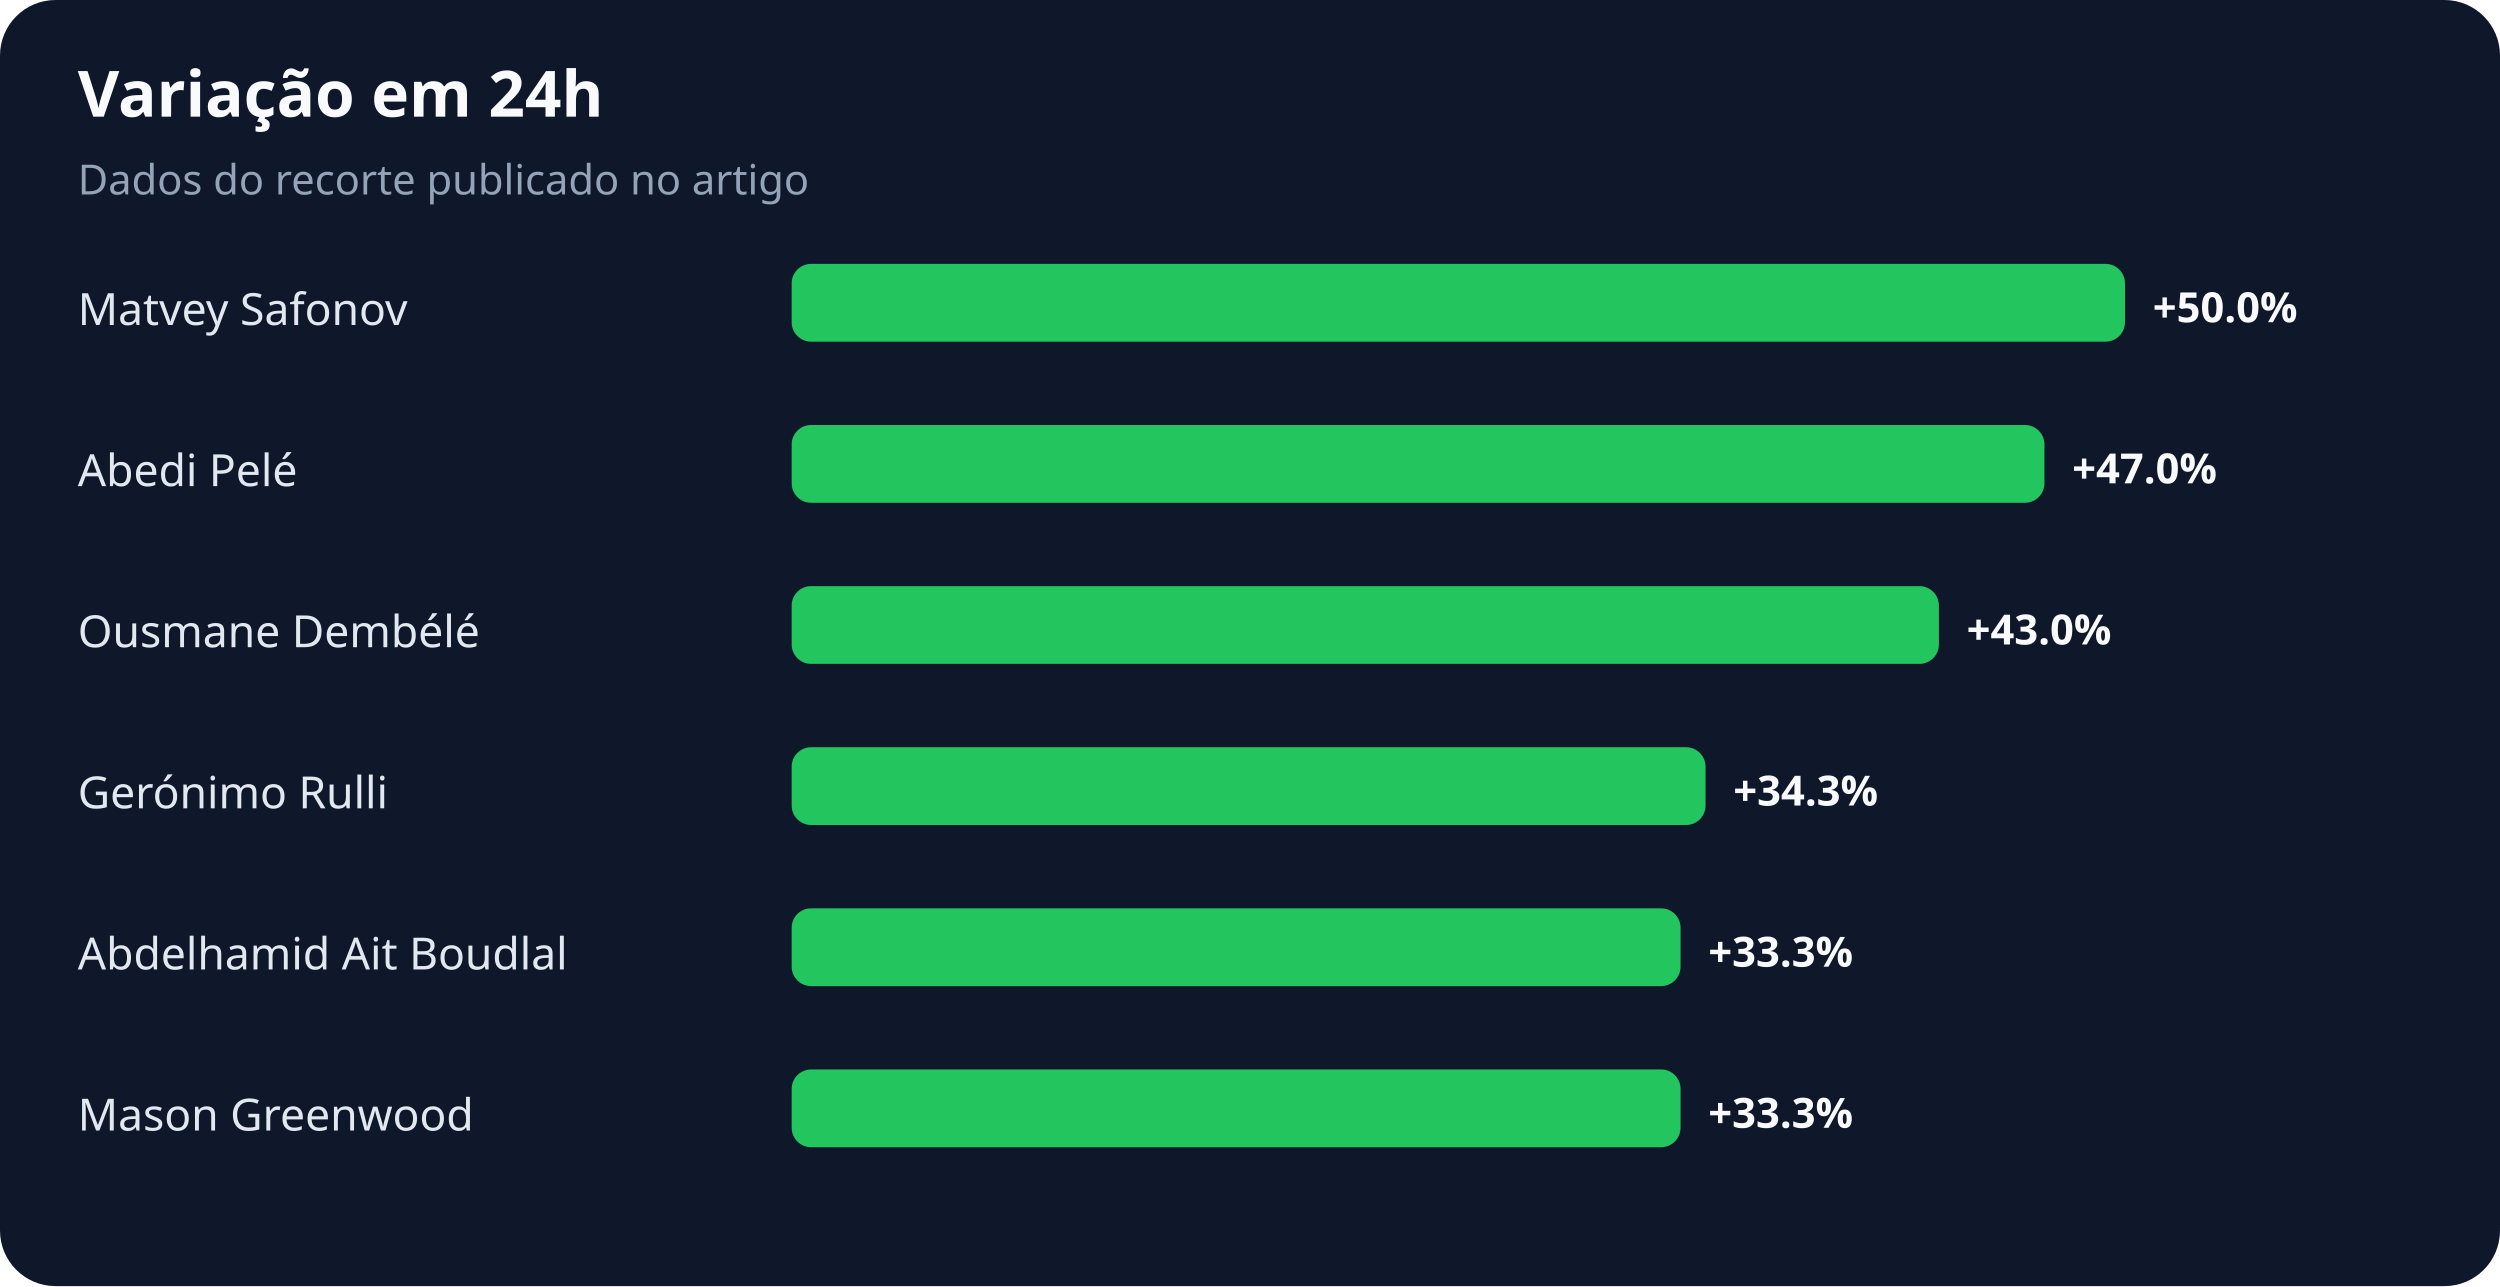
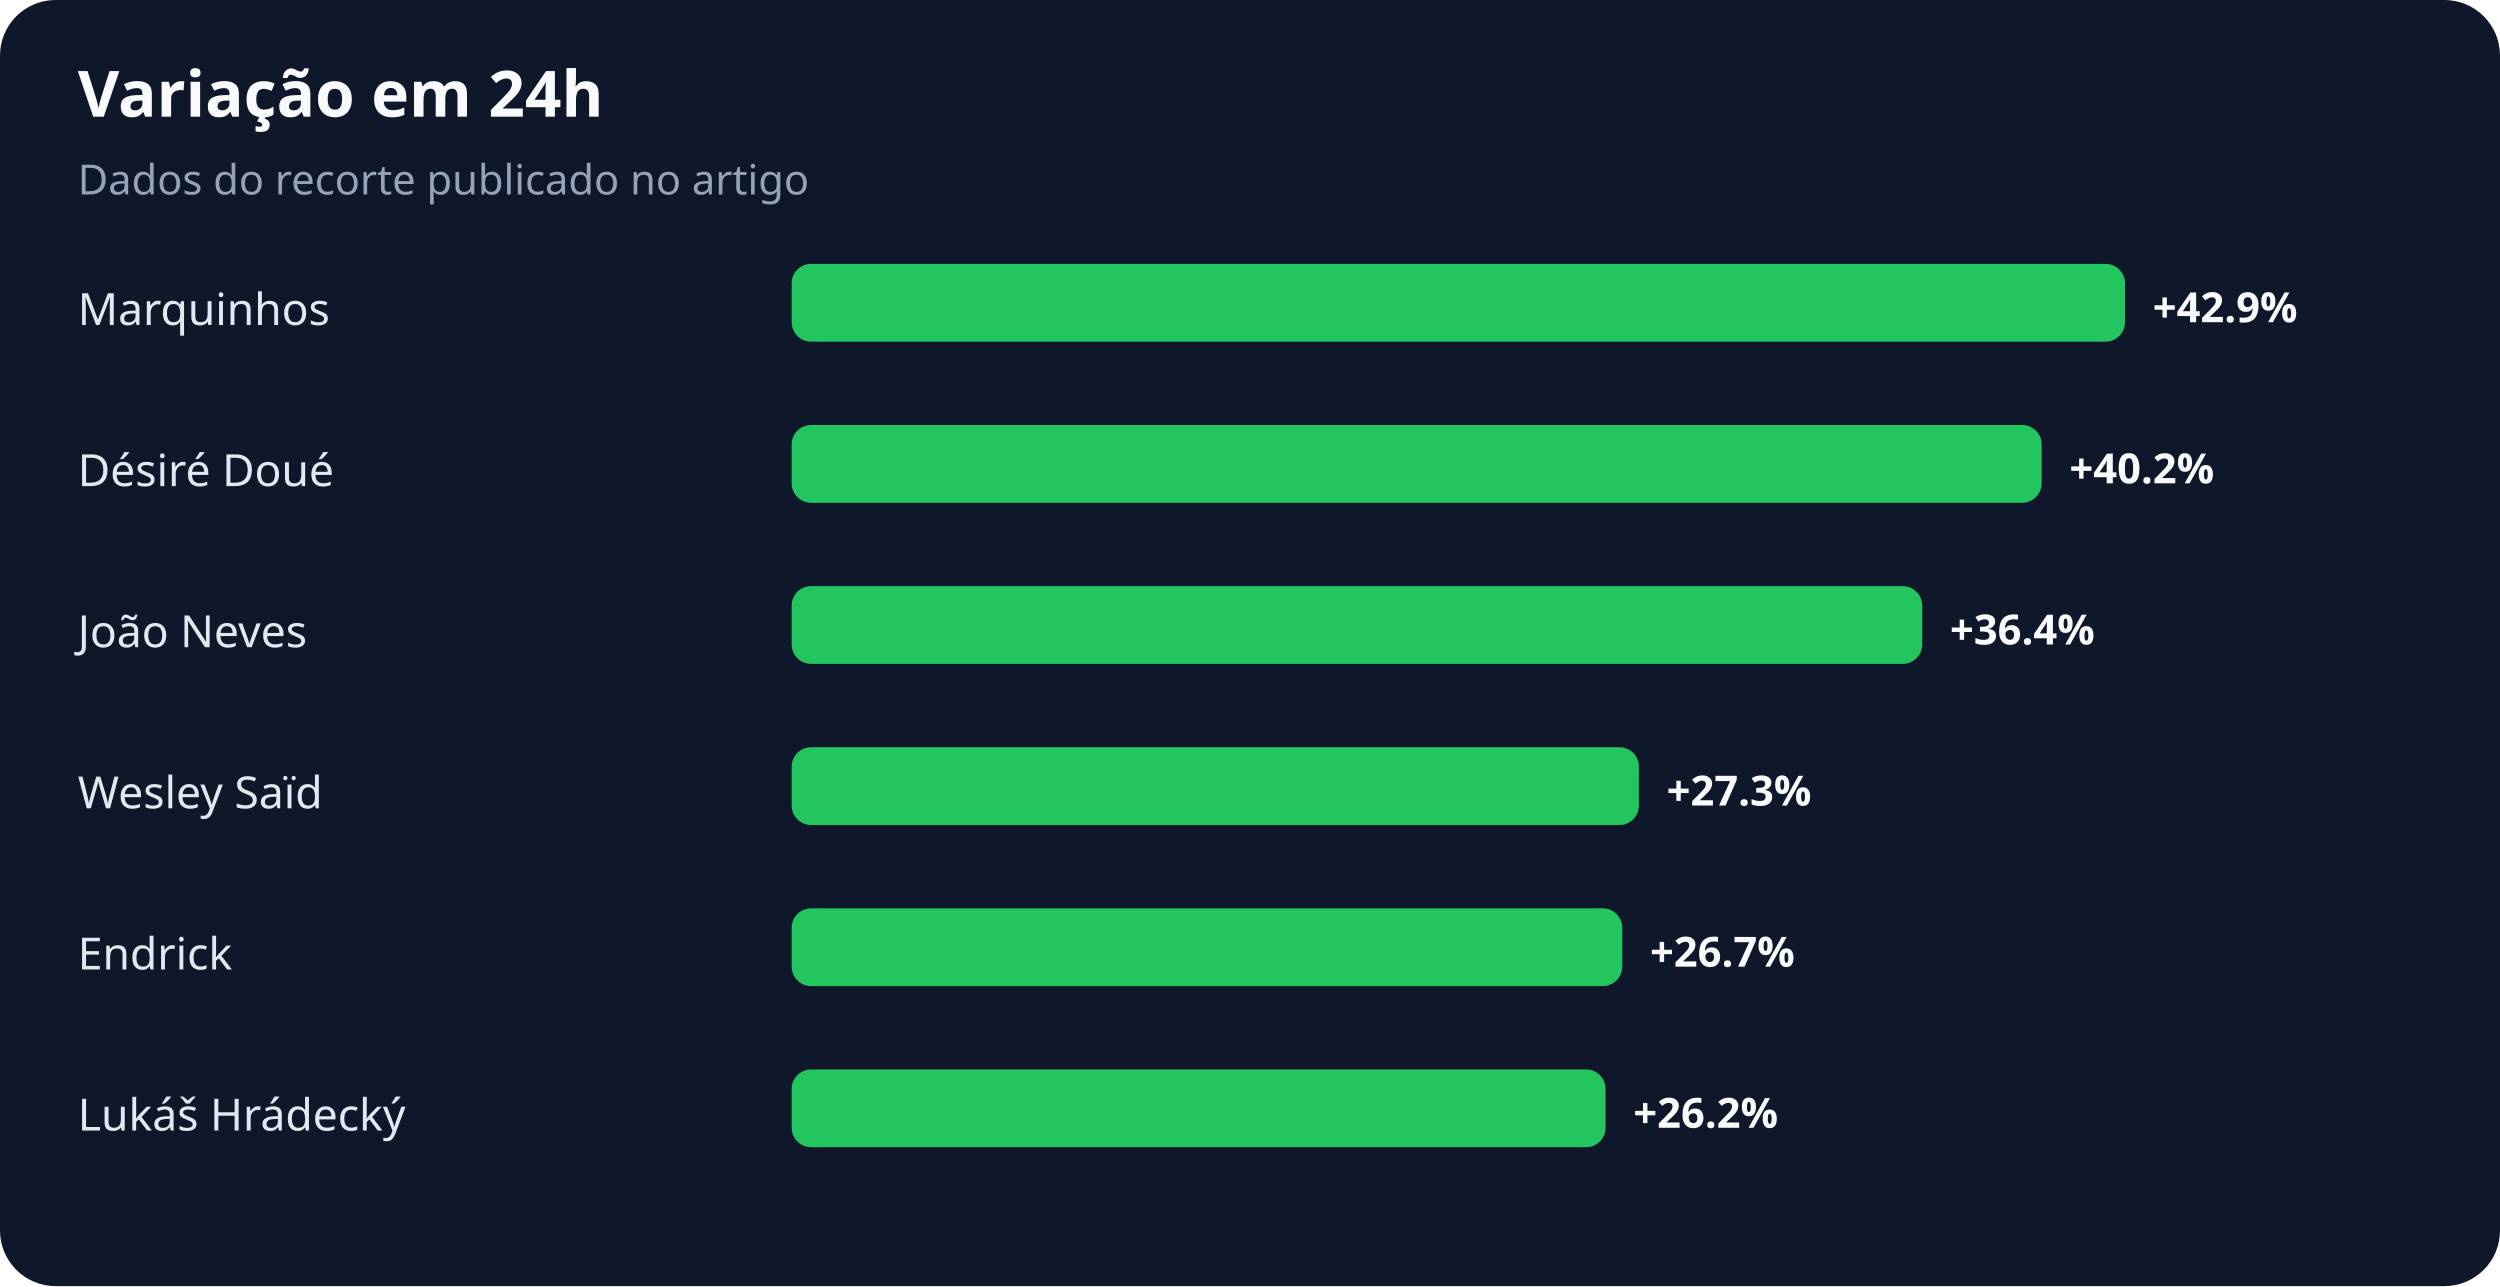
<svg xmlns="http://www.w3.org/2000/svg" width="900" height="463" viewBox="0 0 900 463" role="img" aria-labelledby="title desc">
  <rect width="100%" height="100%" rx="20" fill="#0f172a" />
  <text x="28" y="42" fill="#f8fafc" font-family="system-ui,sans-serif" font-size="23" font-weight="700">Variação em 24h</text>
  <text x="28" y="70" fill="#94a3b8" font-family="system-ui,sans-serif" font-size="15">Dados do recorte publicado no artigo</text>
-   <text x="28" y="117" fill="#e2e8f0" font-family="system-ui,sans-serif" font-size="16">Matvey Safonov</text>
+   <text x="28" y="117" fill="#e2e8f0" font-family="system-ui,sans-serif" font-size="16">Marquinhos</text>
  <rect x="285" y="95" width="480" height="28" rx="7" fill="#22c55e" />
-   <text x="775" y="116" fill="#f8fafc" font-family="system-ui,sans-serif" font-size="15" font-weight="700">+50.0%</text>
-   <text x="28" y="175" fill="#e2e8f0" font-family="system-ui,sans-serif" font-size="16">Abedi Pelé</text>
-   <rect x="285" y="153" width="451" height="28" rx="7" fill="#22c55e" />
-   <text x="746" y="174" fill="#f8fafc" font-family="system-ui,sans-serif" font-size="15" font-weight="700">+47.0%</text>
-   <text x="28" y="233" fill="#e2e8f0" font-family="system-ui,sans-serif" font-size="16">Ousmane Dembélé</text>
-   <rect x="285" y="211" width="413" height="28" rx="7" fill="#22c55e" />
-   <text x="708" y="232" fill="#f8fafc" font-family="system-ui,sans-serif" font-size="15" font-weight="700">+43.0%</text>
-   <text x="28" y="291" fill="#e2e8f0" font-family="system-ui,sans-serif" font-size="16">Gerónimo Rulli</text>
-   <rect x="285" y="269" width="329" height="28" rx="7" fill="#22c55e" />
-   <text x="624" y="290" fill="#f8fafc" font-family="system-ui,sans-serif" font-size="15" font-weight="700">+34.3%</text>
-   <text x="28" y="349" fill="#e2e8f0" font-family="system-ui,sans-serif" font-size="16">Abdelhamid Ait Boudlal</text>
-   <rect x="285" y="327" width="320" height="28" rx="7" fill="#22c55e" />
-   <text x="615" y="348" fill="#f8fafc" font-family="system-ui,sans-serif" font-size="15" font-weight="700">+33.3%</text>
-   <text x="28" y="407" fill="#e2e8f0" font-family="system-ui,sans-serif" font-size="16">Mason Greenwood</text>
-   <rect x="285" y="385" width="320" height="28" rx="7" fill="#22c55e" />
-   <text x="615" y="406" fill="#f8fafc" font-family="system-ui,sans-serif" font-size="15" font-weight="700">+33.3%</text>
+   <text x="775" y="116" fill="#f8fafc" font-family="system-ui,sans-serif" font-size="15" font-weight="700">+42.9%</text>
+   <text x="28" y="175" fill="#e2e8f0" font-family="system-ui,sans-serif" font-size="16">Désiré Doué</text>
+   <rect x="285" y="153" width="450" height="28" rx="7" fill="#22c55e" />
+   <text x="745" y="174" fill="#f8fafc" font-family="system-ui,sans-serif" font-size="15" font-weight="700">+40.2%</text>
+   <text x="28" y="233" fill="#e2e8f0" font-family="system-ui,sans-serif" font-size="16">João Neves</text>
+   <rect x="285" y="211" width="407" height="28" rx="7" fill="#22c55e" />
+   <text x="702" y="232" fill="#f8fafc" font-family="system-ui,sans-serif" font-size="15" font-weight="700">+36.4%</text>
+   <text x="28" y="291" fill="#e2e8f0" font-family="system-ui,sans-serif" font-size="16">Wesley Saïd</text>
+   <rect x="285" y="269" width="305" height="28" rx="7" fill="#22c55e" />
+   <text x="600" y="290" fill="#f8fafc" font-family="system-ui,sans-serif" font-size="15" font-weight="700">+27.3%</text>
+   <text x="28" y="349" fill="#e2e8f0" font-family="system-ui,sans-serif" font-size="16">Endrick</text>
+   <rect x="285" y="327" width="299" height="28" rx="7" fill="#22c55e" />
+   <text x="594" y="348" fill="#f8fafc" font-family="system-ui,sans-serif" font-size="15" font-weight="700">+26.7%</text>
+   <text x="28" y="407" fill="#e2e8f0" font-family="system-ui,sans-serif" font-size="16">Lukáš Hrádecký</text>
+   <rect x="285" y="385" width="293" height="28" rx="7" fill="#22c55e" />
+   <text x="588" y="406" fill="#f8fafc" font-family="system-ui,sans-serif" font-size="15" font-weight="700">+26.2%</text>
</svg>
